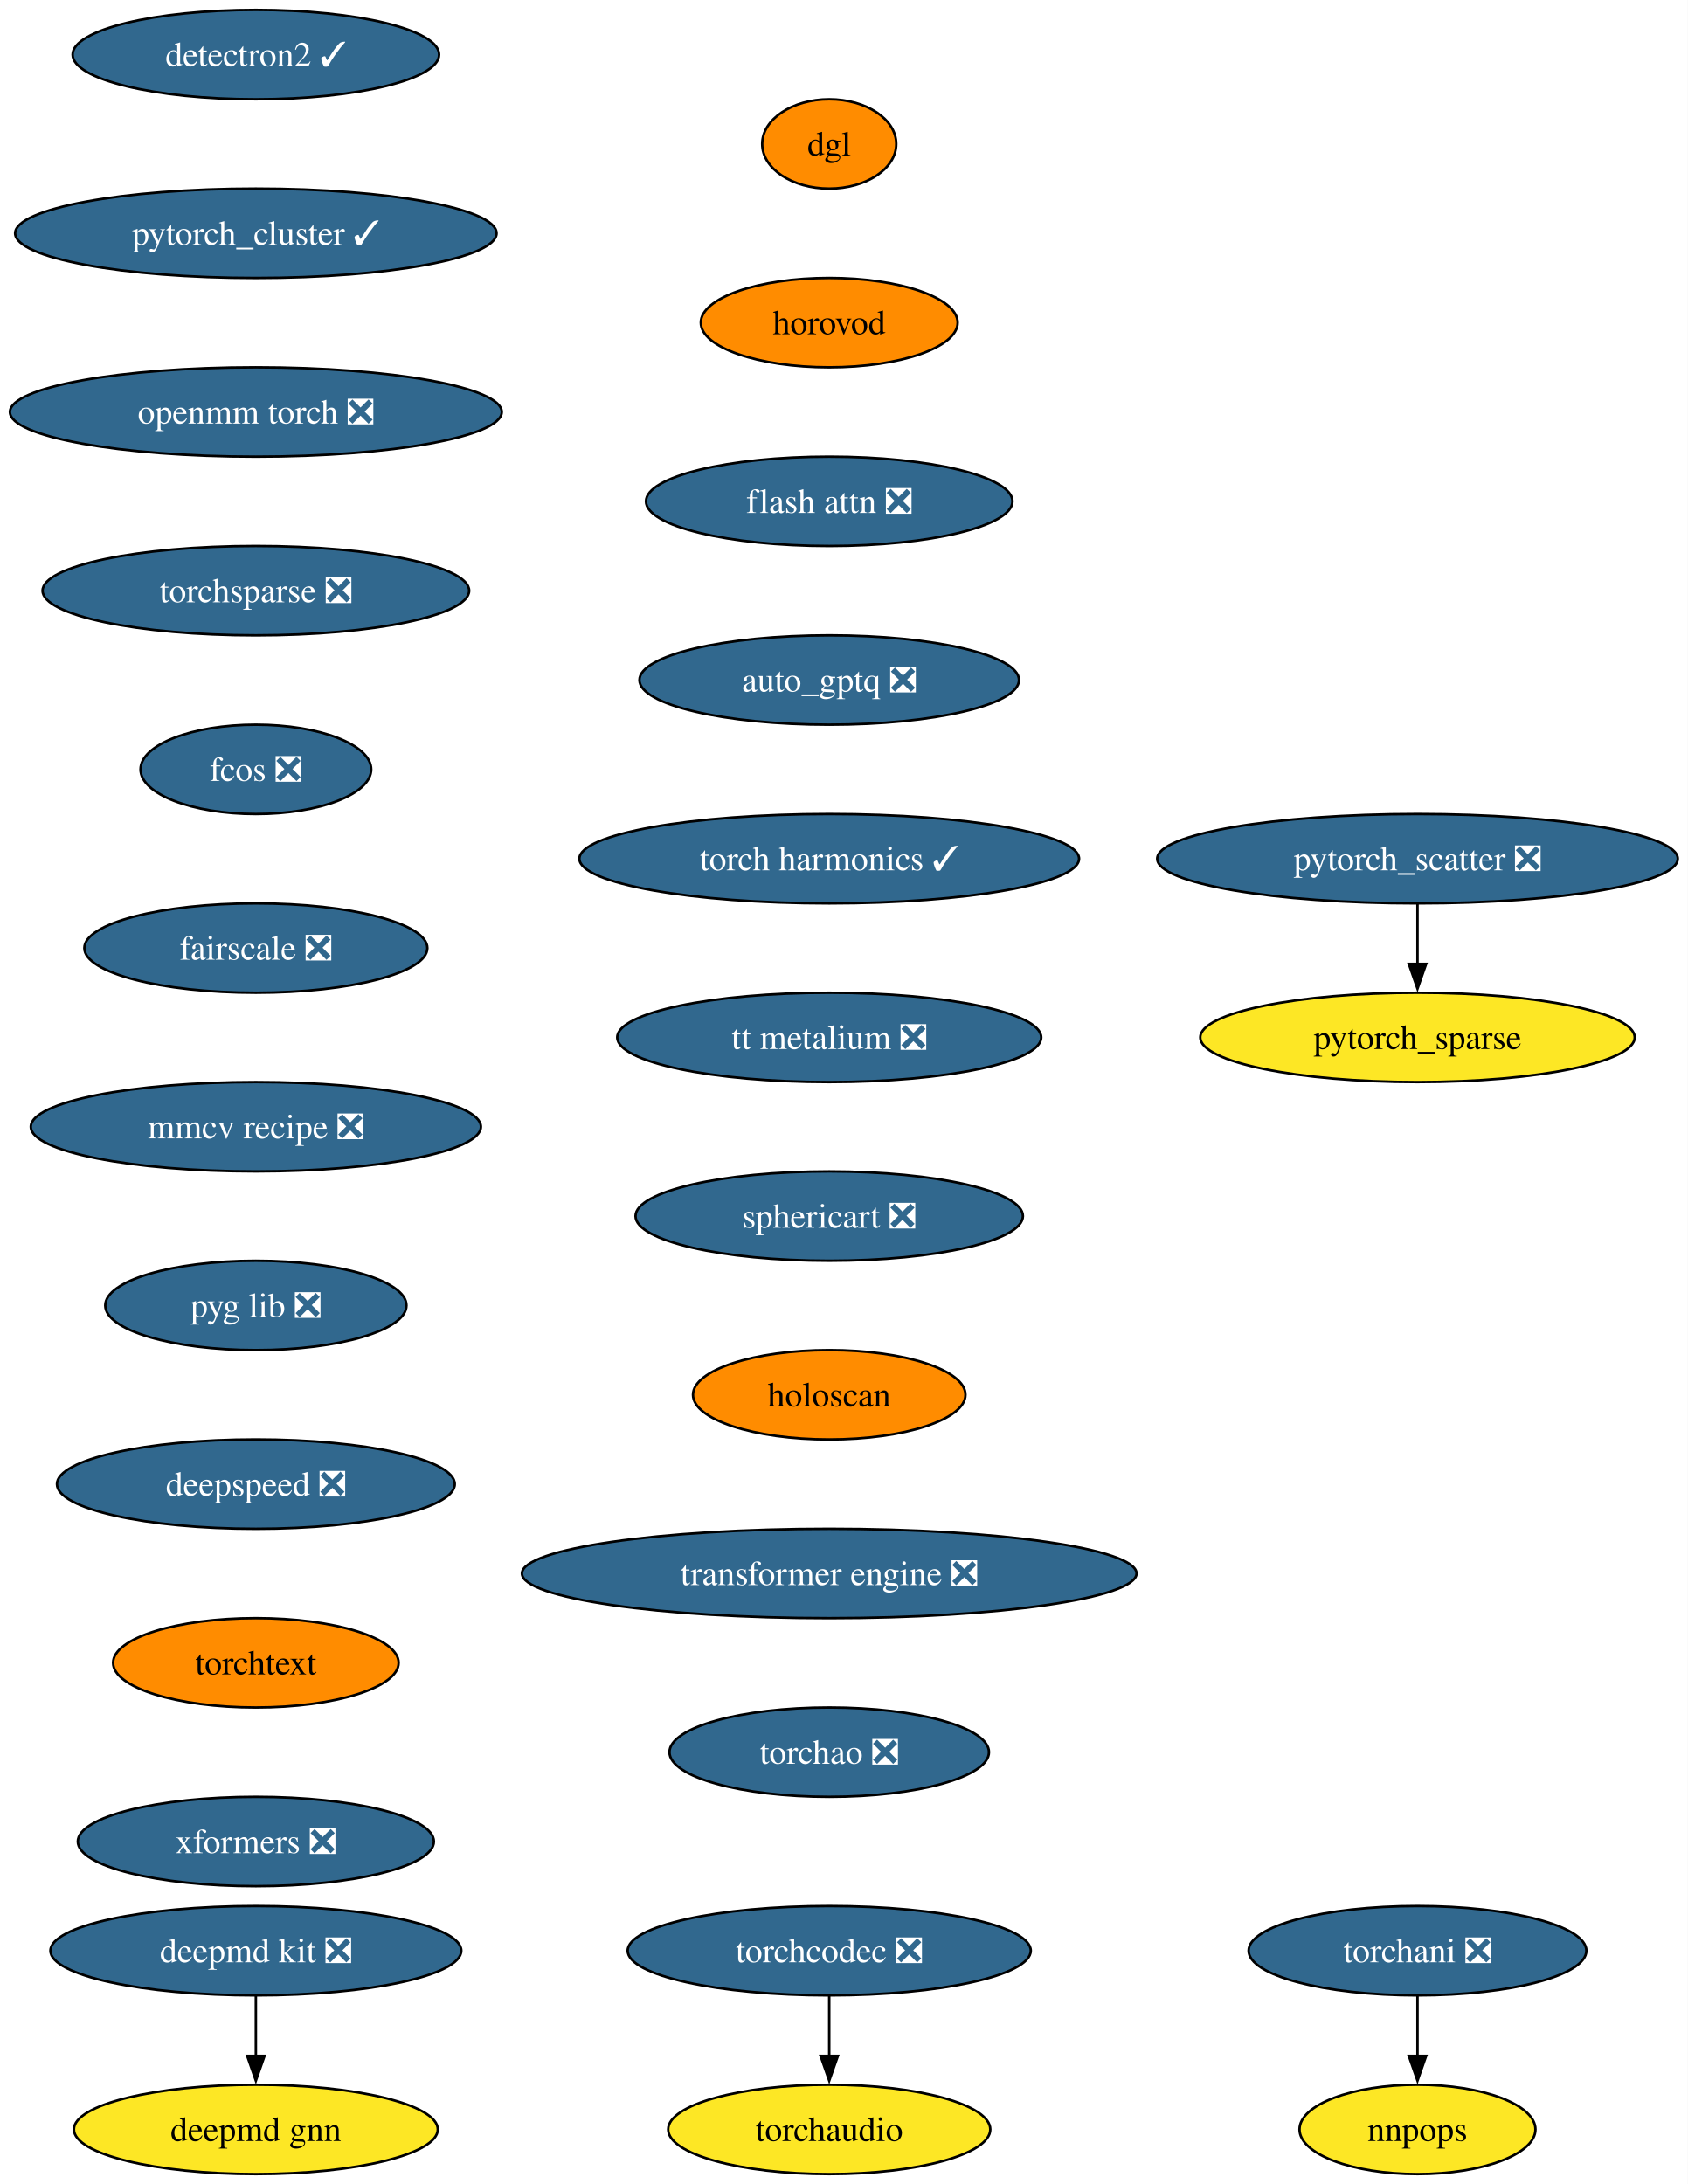
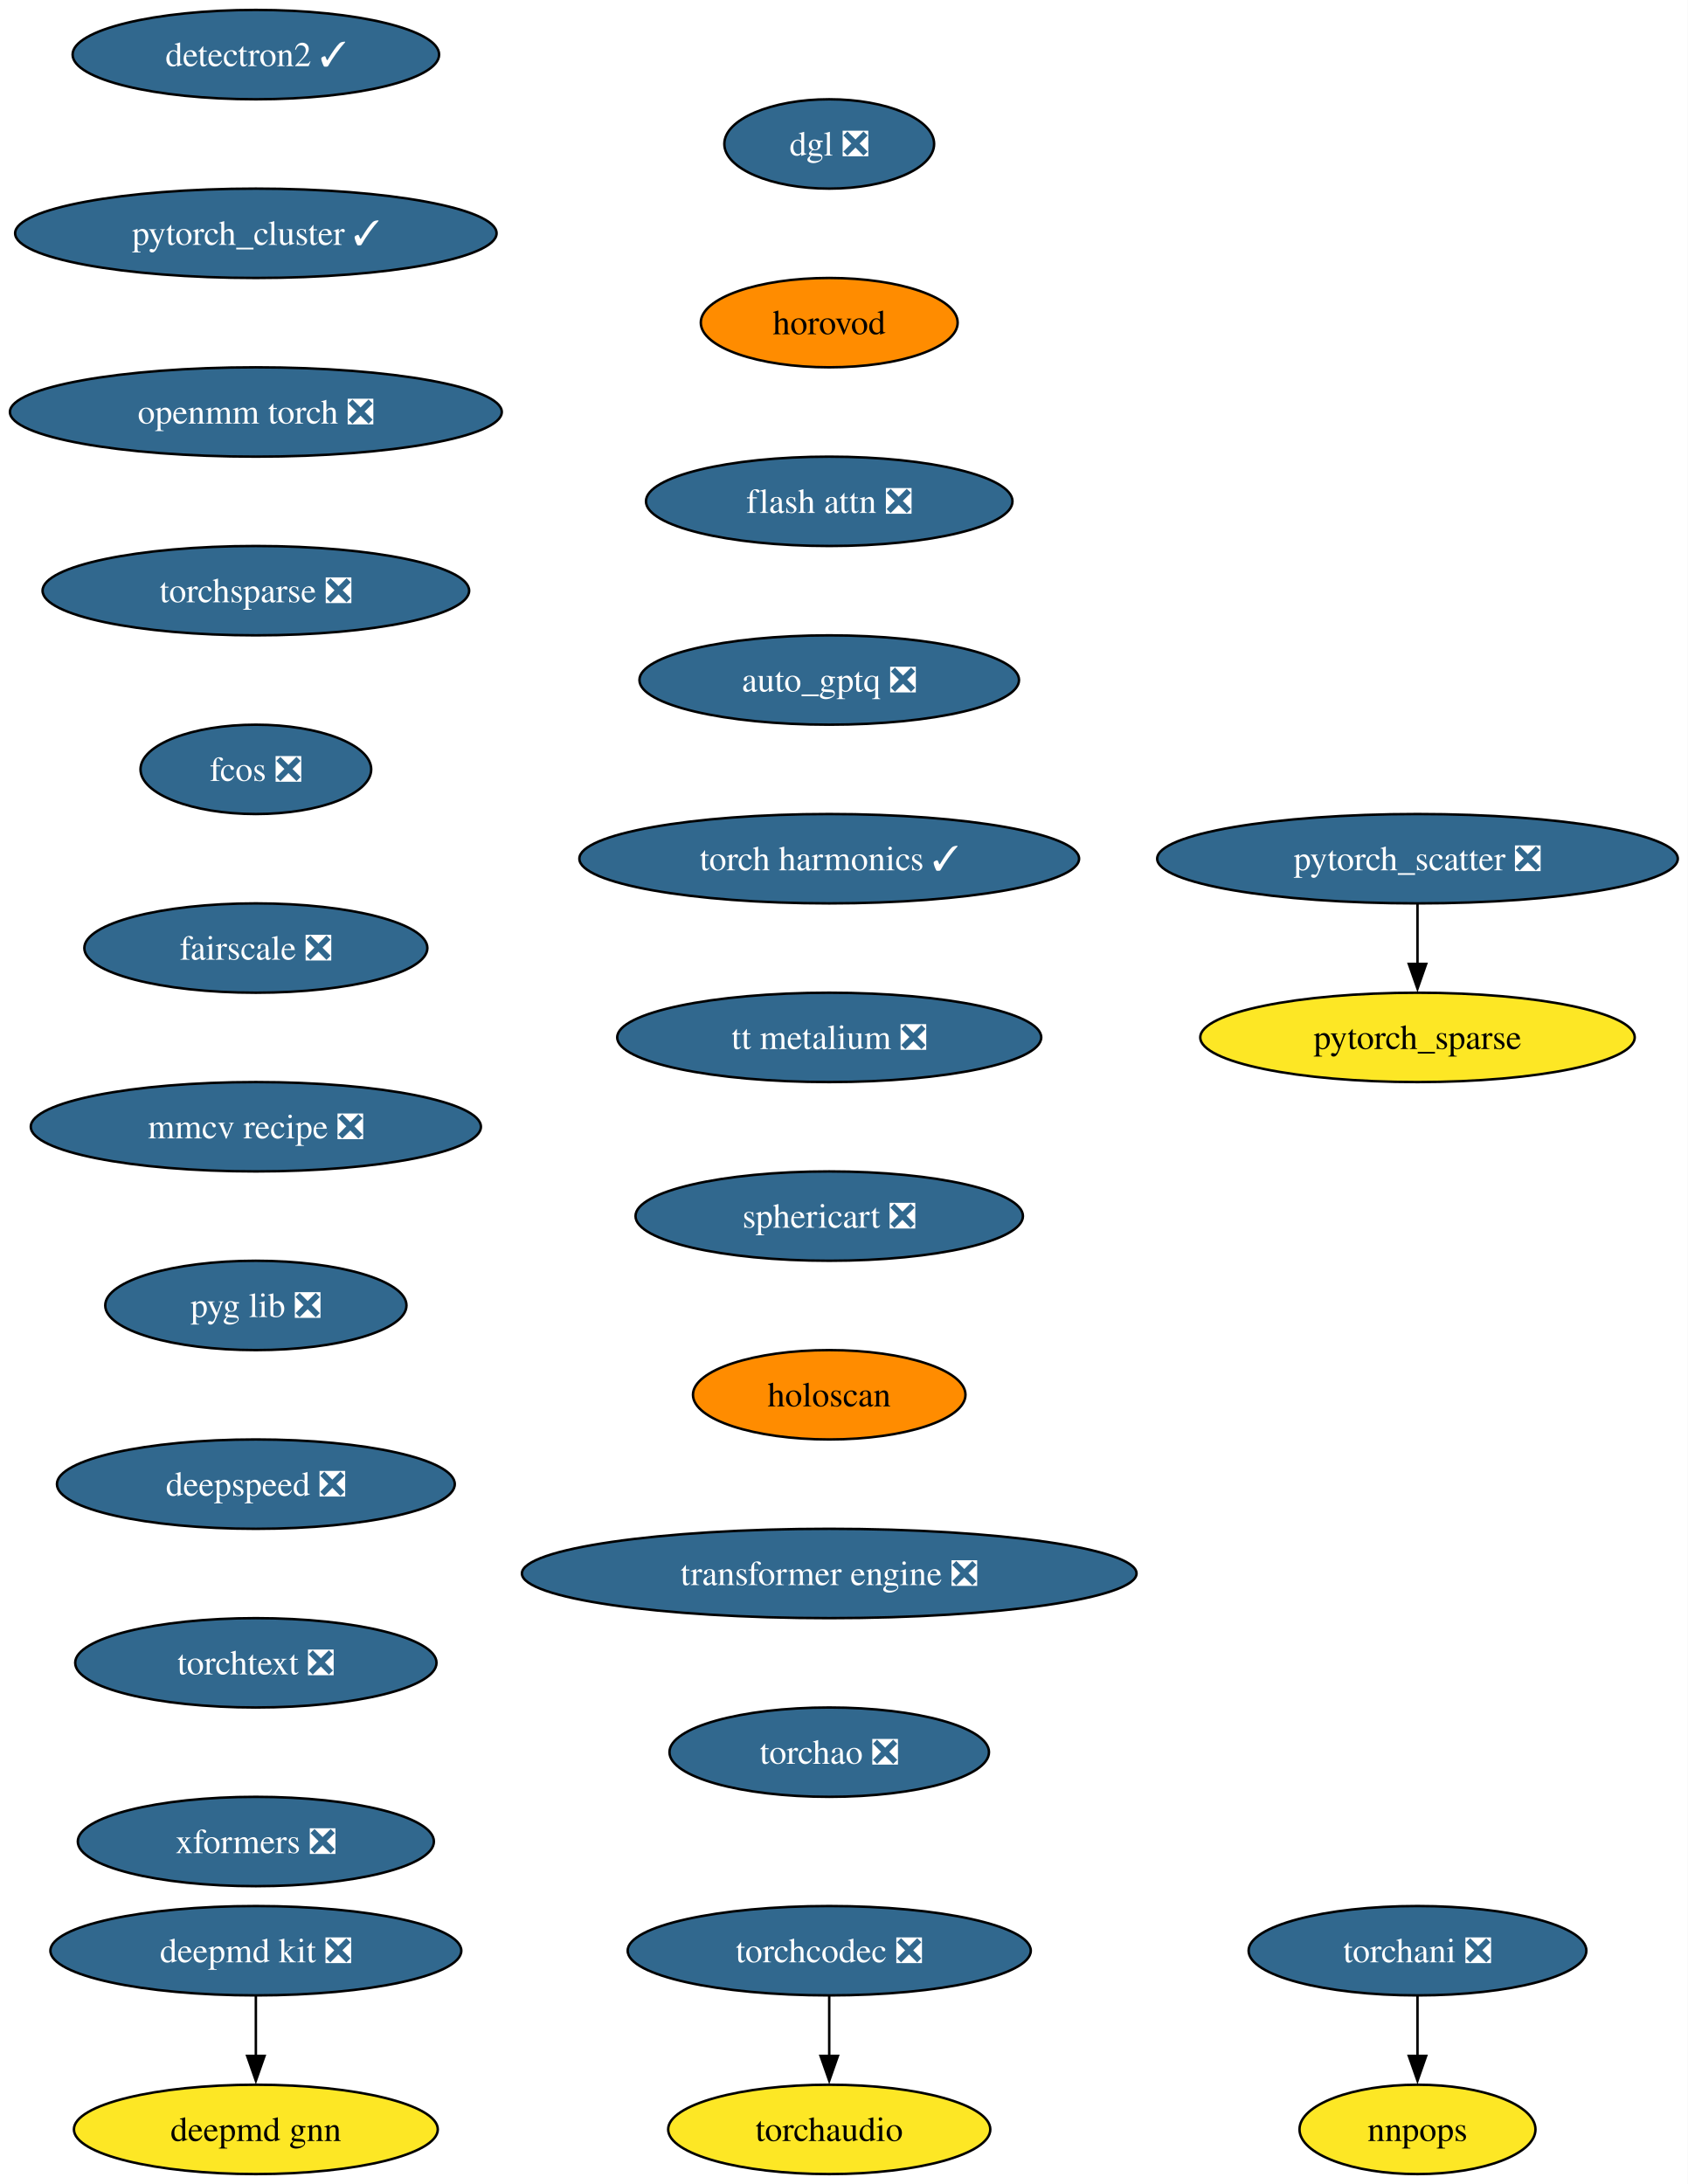
<svg xmlns="http://www.w3.org/2000/svg" xmlns:xlink="http://www.w3.org/1999/xlink" width="680pt" height="880pt" viewBox="0.00 0.00 680.00 880.00">
  <g id="graph0" class="graph" transform="scale(1 1) rotate(0) translate(4 876)">
    <polygon fill="white" stroke="none" points="-4,4 -4,-876 675.96,-876 675.96,4 -4,4" />
    <g id="node1" class="node">
      <g id="a_node1">
        <a xlink:href="https://github.com/conda-forge/deepmd-kit-feedstock/pull/116" xlink:title="deepmd kit ❎">
          <ellipse fill="#31688e" stroke="black" cx="99.08" cy="-90" rx="82.77" ry="18" />
          <text xml:space="preserve" text-anchor="middle" x="99.08" y="-85.33" font-family="Times,serif" font-size="14.00" fill="white">deepmd kit ❎</text>
        </a>
      </g>
    </g>
    <g id="node2" class="node">
      <g id="a_node2">
        <a xlink:href="https://github.com/conda-forge/deepmd-gnn-feedstock" xlink:title="deepmd gnn">
          <ellipse fill="#fde725" stroke="black" cx="99.08" cy="-18" rx="73.3" ry="18" />
          <text xml:space="preserve" text-anchor="middle" x="99.08" y="-13.32" font-family="Times,serif" font-size="14.00">deepmd gnn</text>
        </a>
      </g>
    </g>
    <g id="edge1" class="edge">
      <path fill="none" stroke="black" d="M99.08,-71.7C99.08,-64.41 99.08,-55.73 99.08,-47.54" />
      <polygon fill="black" stroke="black" points="102.58,-47.62 99.08,-37.62 95.58,-47.62 102.58,-47.62" />
    </g>
    <g id="node3" class="node">
      <g id="a_node3">
        <a xlink:href="https://github.com/conda-forge/detectron2-feedstock/pull/55" xlink:title="detectron2 ✓">
          <ellipse fill="#31688e" stroke="black" cx="99.08" cy="-854" rx="73.83" ry="18" />
          <text xml:space="preserve" text-anchor="middle" x="99.08" y="-849.33" font-family="Times,serif" font-size="14.00" fill="white">detectron2 ✓</text>
        </a>
      </g>
    </g>
    <g id="node4" class="node">
      <g id="a_node4">
        <a xlink:href="https://github.com/conda-forge/pytorch_cluster-feedstock/pull/65" xlink:title="pytorch_cluster ✓">
          <ellipse fill="#31688e" stroke="black" cx="99.08" cy="-782" rx="96.98" ry="18" />
          <text xml:space="preserve" text-anchor="middle" x="99.08" y="-777.33" font-family="Times,serif" font-size="14.00" fill="white">pytorch_cluster ✓</text>
        </a>
      </g>
    </g>
    <g id="node5" class="node">
      <g id="a_node5">
        <a xlink:href="https://github.com/conda-forge/openmm-torch-feedstock/pull/68" xlink:title="openmm torch ❎">
          <ellipse fill="#31688e" stroke="black" cx="99.08" cy="-710" rx="99.08" ry="18" />
          <text xml:space="preserve" text-anchor="middle" x="99.08" y="-705.33" font-family="Times,serif" font-size="14.00" fill="white">openmm torch ❎</text>
        </a>
      </g>
    </g>
    <g id="node10" class="node">
      <g id="a_node10">
        <a xlink:href="https://github.com/conda-forge/torchsparse-feedstock/pull/45" xlink:title="torchsparse ❎">
          <ellipse fill="#31688e" stroke="black" cx="99.08" cy="-638" rx="85.93" ry="18" />
          <text xml:space="preserve" text-anchor="middle" x="99.08" y="-633.33" font-family="Times,serif" font-size="14.00" fill="white">torchsparse ❎</text>
        </a>
      </g>
    </g>
    <g id="node6" class="node">
      <g id="a_node6">
        <a xlink:href="https://github.com/conda-forge/pytorch_scatter-feedstock/pull/82" xlink:title="pytorch_scatter ❎">
          <ellipse fill="#31688e" stroke="black" cx="567.08" cy="-530" rx="104.87" ry="18" />
          <text xml:space="preserve" text-anchor="middle" x="567.08" y="-525.33" font-family="Times,serif" font-size="14.00" fill="white">pytorch_scatter ❎</text>
        </a>
      </g>
    </g>
    <g id="node7" class="node">
      <g id="a_node7">
        <a xlink:href="https://github.com/conda-forge/pytorch_sparse-feedstock" xlink:title="pytorch_sparse">
          <ellipse fill="#fde725" stroke="black" cx="567.08" cy="-458" rx="87.51" ry="18" />
          <text xml:space="preserve" text-anchor="middle" x="567.08" y="-453.32" font-family="Times,serif" font-size="14.00">pytorch_sparse</text>
        </a>
      </g>
    </g>
    <g id="edge4" class="edge">
      <path fill="none" stroke="black" d="M567.08,-511.7C567.08,-504.41 567.08,-495.73 567.08,-487.54" />
      <polygon fill="black" stroke="black" points="570.58,-487.62 567.08,-477.62 563.58,-487.62 570.58,-487.62" />
    </g>
    <g id="node8" class="node">
      <g id="a_node8">
        <a xlink:href="https://github.com/conda-forge/torchani-feedstock/pull/56" xlink:title="torchani ❎">
          <ellipse fill="#31688e" stroke="black" cx="567.08" cy="-90" rx="68.04" ry="18" />
          <text xml:space="preserve" text-anchor="middle" x="567.08" y="-85.33" font-family="Times,serif" font-size="14.00" fill="white">torchani ❎</text>
        </a>
      </g>
    </g>
    <g id="node9" class="node">
      <g id="a_node9">
        <a xlink:href="https://github.com/conda-forge/nnpops-feedstock" xlink:title="nnpops">
          <ellipse fill="#fde725" stroke="black" cx="567.08" cy="-18" rx="47.53" ry="18" />
          <text xml:space="preserve" text-anchor="middle" x="567.08" y="-13.32" font-family="Times,serif" font-size="14.00">nnpops</text>
        </a>
      </g>
    </g>
    <g id="edge5" class="edge">
      <path fill="none" stroke="black" d="M567.08,-71.7C567.08,-64.41 567.08,-55.73 567.08,-47.54" />
      <polygon fill="black" stroke="black" points="570.58,-47.62 567.08,-37.62 563.58,-47.62 570.58,-47.62" />
    </g>
    <g id="node11" class="node">
      <g id="a_node11">
        <a xlink:href="https://github.com/conda-forge/fcos-feedstock/pull/29" xlink:title="fcos ❎">
          <ellipse fill="#31688e" stroke="black" cx="99.08" cy="-566" rx="46.47" ry="18" />
          <text xml:space="preserve" text-anchor="middle" x="99.08" y="-561.33" font-family="Times,serif" font-size="14.00" fill="white">fcos ❎</text>
        </a>
      </g>
    </g>
    <g id="node12" class="node">
      <g id="a_node12">
        <a xlink:href="https://github.com/conda-forge/fairscale-feedstock/pull/44" xlink:title="fairscale ❎">
          <ellipse fill="#31688e" stroke="black" cx="99.08" cy="-494" rx="69.1" ry="18" />
          <text xml:space="preserve" text-anchor="middle" x="99.08" y="-489.32" font-family="Times,serif" font-size="14.00" fill="white">fairscale ❎</text>
        </a>
      </g>
    </g>
    <g id="node13" class="node">
      <g id="a_node13">
        <a xlink:href="https://github.com/conda-forge/mmcv-recipe-feedstock/pull/46" xlink:title="mmcv recipe ❎">
          <ellipse fill="#31688e" stroke="black" cx="99.08" cy="-422" rx="90.67" ry="18" />
          <text xml:space="preserve" text-anchor="middle" x="99.08" y="-417.32" font-family="Times,serif" font-size="14.00" fill="white">mmcv recipe ❎</text>
        </a>
      </g>
    </g>
    <g id="node14" class="node">
      <g id="a_node14">
        <a xlink:href="https://github.com/conda-forge/pyg-lib-feedstock/pull/44" xlink:title="pyg lib ❎">
          <ellipse fill="#31688e" stroke="black" cx="99.08" cy="-350" rx="60.68" ry="18" />
          <text xml:space="preserve" text-anchor="middle" x="99.08" y="-345.32" font-family="Times,serif" font-size="14.00" fill="white">pyg lib ❎</text>
        </a>
      </g>
    </g>
    <g id="node15" class="node">
      <g id="a_node15">
        <a xlink:href="https://github.com/conda-forge/deepspeed-feedstock/pull/105" xlink:title="deepspeed ❎">
          <ellipse fill="#31688e" stroke="black" cx="99.08" cy="-278" rx="80.14" ry="18" />
          <text xml:space="preserve" text-anchor="middle" x="99.08" y="-273.32" font-family="Times,serif" font-size="14.00" fill="white">deepspeed ❎</text>
        </a>
      </g>
    </g>
    <g id="node16" class="node">
      <g id="a_node16">
-         <a xlink:href="https://github.com/conda-forge/torchtext-feedstock" xlink:title="torchtext">
-           <ellipse fill="#ff8c00" stroke="black" cx="99.08" cy="-206" rx="57.52" ry="18" />
-           <text xml:space="preserve" text-anchor="middle" x="99.08" y="-201.33" font-family="Times,serif" font-size="14.00">torchtext</text>
+         <a xlink:href="https://github.com/conda-forge/torchtext-feedstock/pull/37" xlink:title="torchtext ❎">
+           <ellipse fill="#31688e" stroke="black" cx="99.08" cy="-206" rx="72.78" ry="18" />
+           <text xml:space="preserve" text-anchor="middle" x="99.08" y="-201.33" font-family="Times,serif" font-size="14.00" fill="white">torchtext ❎</text>
        </a>
      </g>
    </g>
    <g id="node17" class="node">
      <g id="a_node17">
        <a xlink:href="https://github.com/conda-forge/xformers-feedstock/pull/67" xlink:title="xformers ❎">
          <ellipse fill="#31688e" stroke="black" cx="99.08" cy="-134" rx="71.73" ry="18" />
          <text xml:space="preserve" text-anchor="middle" x="99.08" y="-129.32" font-family="Times,serif" font-size="14.00" fill="white">xformers ❎</text>
        </a>
      </g>
    </g>
    <g id="node18" class="node">
      <g id="a_node18">
-         <a xlink:href="https://github.com/conda-forge/dgl-feedstock" xlink:title="dgl">
-           <ellipse fill="#ff8c00" stroke="black" cx="330.08" cy="-818" rx="27.01" ry="18" />
-           <text xml:space="preserve" text-anchor="middle" x="330.08" y="-813.33" font-family="Times,serif" font-size="14.00">dgl</text>
+         <a xlink:href="https://github.com/conda-forge/dgl-feedstock/pull/64" xlink:title="dgl ❎">
+           <ellipse fill="#31688e" stroke="black" cx="330.08" cy="-818" rx="42.26" ry="18" />
+           <text xml:space="preserve" text-anchor="middle" x="330.08" y="-813.33" font-family="Times,serif" font-size="14.00" fill="white">dgl ❎</text>
        </a>
      </g>
    </g>
    <g id="node19" class="node">
      <g id="a_node19">
        <a xlink:href="https://github.com/conda-forge/horovod-feedstock" xlink:title="horovod">
          <ellipse fill="#ff8c00" stroke="black" cx="330.08" cy="-746" rx="51.74" ry="18" />
          <text xml:space="preserve" text-anchor="middle" x="330.08" y="-741.33" font-family="Times,serif" font-size="14.00">horovod</text>
        </a>
      </g>
    </g>
    <g id="node20" class="node">
      <g id="a_node20">
        <a xlink:href="https://github.com/conda-forge/flash-attn-feedstock/pull/44" xlink:title="flash attn ❎">
          <ellipse fill="#31688e" stroke="black" cx="330.08" cy="-674" rx="73.83" ry="18" />
          <text xml:space="preserve" text-anchor="middle" x="330.08" y="-669.33" font-family="Times,serif" font-size="14.00" fill="white">flash attn ❎</text>
        </a>
      </g>
    </g>
    <g id="node21" class="node">
      <g id="a_node21">
        <a xlink:href="https://github.com/conda-forge/auto_gptq-feedstock/pull/20" xlink:title="auto_gptq ❎">
          <ellipse fill="#31688e" stroke="black" cx="330.08" cy="-602" rx="76.46" ry="18" />
          <text xml:space="preserve" text-anchor="middle" x="330.08" y="-597.33" font-family="Times,serif" font-size="14.00" fill="white">auto_gptq ❎</text>
        </a>
      </g>
    </g>
    <g id="node22" class="node">
      <g id="a_node22">
        <a xlink:href="https://github.com/conda-forge/torch-harmonics-feedstock/pull/18" xlink:title="torch harmonics ✓">
          <ellipse fill="#31688e" stroke="black" cx="330.08" cy="-530" rx="100.66" ry="18" />
          <text xml:space="preserve" text-anchor="middle" x="330.08" y="-525.33" font-family="Times,serif" font-size="14.00" fill="white">torch harmonics ✓</text>
        </a>
      </g>
    </g>
    <g id="node23" class="node">
      <g id="a_node23">
        <a xlink:href="https://github.com/conda-forge/tt-metalium-feedstock/pull/20" xlink:title="tt metalium ❎">
          <ellipse fill="#31688e" stroke="black" cx="330.08" cy="-458" rx="85.41" ry="18" />
          <text xml:space="preserve" text-anchor="middle" x="330.08" y="-453.32" font-family="Times,serif" font-size="14.00" fill="white">tt metalium ❎</text>
        </a>
      </g>
    </g>
    <g id="node25" class="node">
      <g id="a_node25">
        <a xlink:href="https://github.com/conda-forge/sphericart-feedstock/pull/23" xlink:title="sphericart ❎">
          <ellipse fill="#31688e" stroke="black" cx="330.08" cy="-386" rx="78.04" ry="18" />
          <text xml:space="preserve" text-anchor="middle" x="330.08" y="-381.32" font-family="Times,serif" font-size="14.00" fill="white">sphericart ❎</text>
        </a>
      </g>
    </g>
    <g id="node24" class="node">
      <g id="a_node24">
        <a xlink:href="https://github.com/conda-forge/torchaudio-feedstock" xlink:title="torchaudio">
          <ellipse fill="#fde725" stroke="black" cx="330.08" cy="-18" rx="64.89" ry="18" />
          <text xml:space="preserve" text-anchor="middle" x="330.08" y="-13.32" font-family="Times,serif" font-size="14.00">torchaudio</text>
        </a>
      </g>
    </g>
    <g id="node26" class="node">
      <g id="a_node26">
        <a xlink:href="https://github.com/conda-forge/holoscan-feedstock" xlink:title="holoscan">
          <ellipse fill="#ff8c00" stroke="black" cx="330.08" cy="-314" rx="54.89" ry="18" />
          <text xml:space="preserve" text-anchor="middle" x="330.08" y="-309.32" font-family="Times,serif" font-size="14.00">holoscan</text>
        </a>
      </g>
    </g>
    <g id="node27" class="node">
      <g id="a_node27">
        <a xlink:href="https://github.com/conda-forge/transformer-engine-feedstock/pull/24" xlink:title="transformer engine ❎">
          <ellipse fill="#31688e" stroke="black" cx="330.08" cy="-242" rx="123.81" ry="18" />
          <text xml:space="preserve" text-anchor="middle" x="330.08" y="-237.32" font-family="Times,serif" font-size="14.00" fill="white">transformer engine ❎</text>
        </a>
      </g>
    </g>
    <g id="node29" class="node">
      <g id="a_node29">
        <a xlink:href="https://github.com/conda-forge/torchao-feedstock/pull/12" xlink:title="torchao ❎">
          <ellipse fill="#31688e" stroke="black" cx="330.08" cy="-170" rx="64.36" ry="18" />
          <text xml:space="preserve" text-anchor="middle" x="330.08" y="-165.32" font-family="Times,serif" font-size="14.00" fill="white">torchao ❎</text>
        </a>
      </g>
    </g>
    <g id="node28" class="node">
      <g id="a_node28">
        <a xlink:href="https://github.com/conda-forge/torchcodec-feedstock/pull/49" xlink:title="torchcodec ❎">
          <ellipse fill="#31688e" stroke="black" cx="330.08" cy="-90" rx="81.2" ry="18" />
          <text xml:space="preserve" text-anchor="middle" x="330.08" y="-85.33" font-family="Times,serif" font-size="14.00" fill="white">torchcodec ❎</text>
        </a>
      </g>
    </g>
    <g id="edge22" class="edge">
      <path fill="none" stroke="black" d="M330.08,-71.7C330.08,-64.41 330.08,-55.73 330.08,-47.54" />
      <polygon fill="black" stroke="black" points="333.58,-47.62 330.08,-37.62 326.58,-47.62 333.58,-47.62" />
    </g>
  </g>
</svg>
